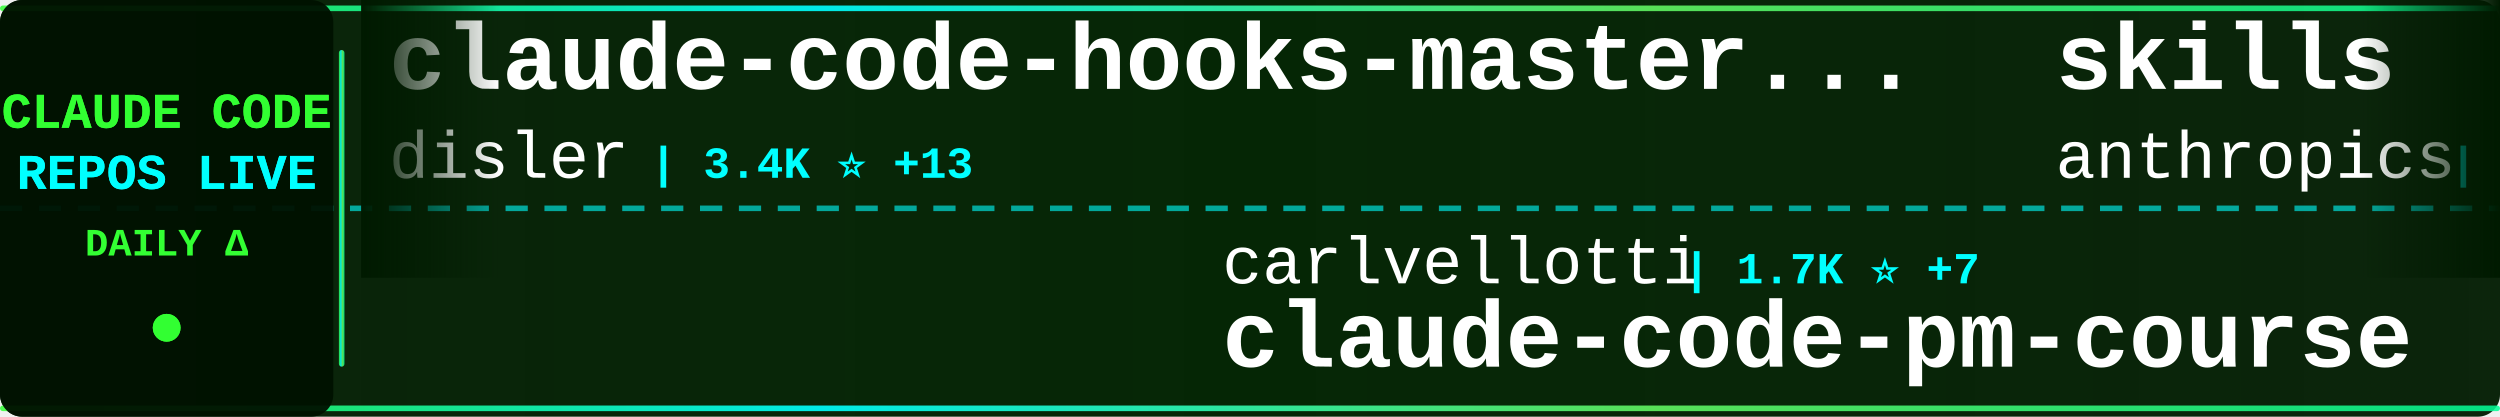
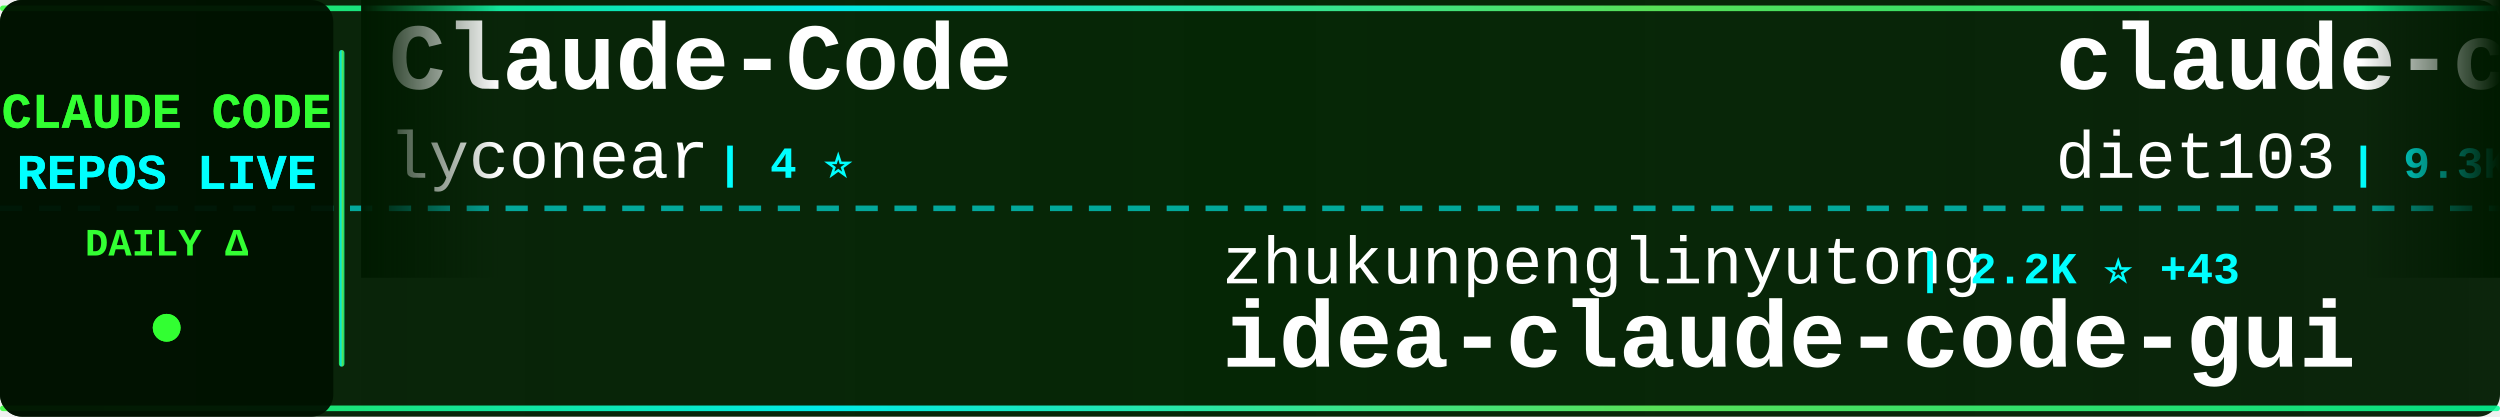
<svg xmlns="http://www.w3.org/2000/svg" width="900" height="150">
  <defs>
    <linearGradient id="tickerBg" x1="0%" y1="0%" x2="100%" y2="0%">
      <stop offset="0%" style="stop-color:#001a00;stop-opacity:0.95" />
      <stop offset="50%" style="stop-color:#002200;stop-opacity:0.98" />
      <stop offset="100%" style="stop-color:#001a00;stop-opacity:0.95" />
    </linearGradient>
    <linearGradient id="borderGrad" x1="0%" y1="0%" x2="100%" y2="0%">
      <stop offset="0%" style="stop-color:#33ff33;stop-opacity:0.85">
        <animate attributeName="stop-opacity" values="0.85;1;0.85" dur="2s" repeatCount="indefinite" />
      </stop>
      <stop offset="33%" style="stop-color:#00ffff;stop-opacity:0.9">
        <animate attributeName="stop-opacity" values="0.9;1;0.9" dur="2.2s" repeatCount="indefinite" />
      </stop>
      <stop offset="66%" style="stop-color:#66ff66;stop-opacity:0.85">
        <animate attributeName="stop-opacity" values="0.85;1;0.85" dur="1.8s" repeatCount="indefinite" />
      </stop>
      <stop offset="100%" style="stop-color:#00ff99;stop-opacity:0.85">
        <animate attributeName="stop-opacity" values="0.85;1;0.85" dur="2s" repeatCount="indefinite" />
      </stop>
    </linearGradient>
    <filter id="textGlow">
      <feGaussianBlur stdDeviation="0.1" result="coloredBlur" />
      <feMerge>
        <feMergeNode in="coloredBlur" />
        <feMergeNode in="SourceGraphic" />
      </feMerge>
    </filter>
    <filter id="metricGlow">
      <feGaussianBlur stdDeviation="0.2" result="coloredBlur" />
      <feMerge>
        <feMergeNode in="coloredBlur" />
        <feMergeNode in="SourceGraphic" />
      </feMerge>
    </filter>
    <linearGradient id="leftFade" x1="0%" y1="0%" x2="100%" y2="0%">
      <stop offset="0%" style="stop-color:#001a00;stop-opacity:1" />
      <stop offset="100%" style="stop-color:#001a00;stop-opacity:0" />
    </linearGradient>
    <linearGradient id="rightFade" x1="0%" y1="0%" x2="100%" y2="0%">
      <stop offset="0%" style="stop-color:#001a00;stop-opacity:0" />
      <stop offset="100%" style="stop-color:#001a00;stop-opacity:1" />
    </linearGradient>
  </defs>
  <rect width="900" height="150" fill="url(#tickerBg)" rx="8" />
  <rect x="0" y="2" width="900" height="2" fill="url(#borderGrad)" rx="1" />
  <rect x="0" y="146" width="900" height="2" fill="url(#borderGrad)" rx="1" />
  <line x1="0" y1="75" x2="900" y2="75" stroke="#00ffff" stroke-width="2" stroke-dasharray="8 6" opacity="0.6" />
  <rect x="0" y="0" width="120" height="150" fill="#001100" opacity="0.95" rx="8" />
  <text x="60" y="46" font-family="'Courier New', monospace" font-size="18" font-weight="bold" fill="#33ff33" text-anchor="middle" filter="url(#textGlow)">
    CLAUDE CODE
  </text>
  <text x="60" y="68" font-family="'Courier New', monospace" font-size="18" font-weight="bold" fill="#00ffff" text-anchor="middle" filter="url(#textGlow)">
    REPOS LIVE
  </text>
  <text x="60" y="92" font-family="'Courier New', monospace" font-size="14" font-weight="bold" fill="#33ff33" text-anchor="middle">
    DAILY Δ
  </text>
  <circle cx="60" cy="118" r="5" fill="#33ff33" filter="url(#metricGlow)">
    <animate attributeName="r" values="4;6;4" dur="1.5s" repeatCount="indefinite" />
    <animate attributeName="opacity" values="0.6;1;0.6" dur="1.5s" repeatCount="indefinite" />
  </circle>
  <rect x="122" y="18" width="2" height="114" fill="url(#borderGrad)" rx="1" />
  <clipPath id="tickerClip">
    <rect x="130" y="0" width="770" height="150" />
  </clipPath>
  <g clip-path="url(#tickerClip)">
    <g id="tickerItems">
      <animateTransform attributeName="transform" attributeType="XML" type="translate" from="0 0" to="-3000 0" dur="54s" repeatCount="indefinite" />
      <g transform="translate(0, 0)">
-         <text x="140" y="32" font-family="'Courier New', monospace" font-size="34" font-weight="bold" fill="#ffffff">claude-code-hooks-master...</text>
-         <text x="140" y="64" font-family="'Courier New', monospace" font-size="24" font-weight="normal" fill="#ffffff" opacity="1.0">disler</text>
-         <text x="234" y="64" font-family="'Courier New', monospace" font-size="16" font-weight="bold" fill="#00ffff"> | 3.4K ⭐ +13</text>
+         <text x="140" y="32" font-family="'Courier New', monospace" font-size="34" font-weight="bold" fill="#ffffff">Claude-Code</text>
+         <text x="140" y="64" font-family="'Courier New', monospace" font-size="24" font-weight="normal" fill="#ffffff" opacity="1.0">lyconear</text>
+         <text x="258" y="64" font-family="'Courier New', monospace" font-size="16" font-weight="bold" fill="#00ffff"> | 4 ⭐</text>
      </g>
      <g transform="translate(300, 0)">
-         <text x="140" y="102" font-family="'Courier New', monospace" font-size="24" font-weight="normal" fill="#ffffff" opacity="1.0">carlvellotti</text>
-         <text x="306" y="102" font-family="'Courier New', monospace" font-size="16" font-weight="bold" fill="#00ffff"> | 1.7K ⭐ +7</text>
-         <text x="140" y="132" font-family="'Courier New', monospace" font-size="34" font-weight="bold" fill="#ffffff">claude-code-pm-course</text>
+         <text x="140" y="102" font-family="'Courier New', monospace" font-size="24" font-weight="normal" fill="#ffffff" opacity="1.0">zhukunpenglinyutong</text>
+         <text x="390" y="102" font-family="'Courier New', monospace" font-size="16" font-weight="bold" fill="#00ffff"> | 2.2K ⭐ +43</text>
+         <text x="140" y="132" font-family="'Courier New', monospace" font-size="34" font-weight="bold" fill="#ffffff">idea-claude-code-gui</text>
      </g>
      <g transform="translate(600, 0)">
-         <text x="140" y="32" font-family="'Courier New', monospace" font-size="34" font-weight="bold" fill="#ffffff">skills</text>
-         <text x="140" y="64" font-family="'Courier New', monospace" font-size="24" font-weight="normal" fill="#ffffff" opacity="1.0">anthropics</text>
-         <text x="282" y="64" font-family="'Courier New', monospace" font-size="16" font-weight="bold" fill="#00ffff"> | 103.4K ⭐ +874</text>
+         <text x="140" y="32" font-family="'Courier New', monospace" font-size="34" font-weight="bold" fill="#ffffff">claude-code-infrastructu...</text>
+         <text x="140" y="64" font-family="'Courier New', monospace" font-size="24" font-weight="normal" fill="#ffffff" opacity="1.0">diet103</text>
+         <text x="246" y="64" font-family="'Courier New', monospace" font-size="16" font-weight="bold" fill="#00ffff"> | 9.3K ⭐ +12</text>
      </g>
      <g transform="translate(900, 0)">
+         <text x="140" y="102" font-family="'Courier New', monospace" font-size="24" font-weight="normal" fill="#ffffff" opacity="1.0">OneRedOak</text>
+         <text x="270" y="102" font-family="'Courier New', monospace" font-size="16" font-weight="bold" fill="#00ffff"> | 3.7K ⭐ +1</text>
+         <text x="140" y="132" font-family="'Courier New', monospace" font-size="34" font-weight="bold" fill="#ffffff">claude-code-workflows</text>
+       </g>
+       <g transform="translate(1200, 0)">
+         <text x="140" y="32" font-family="'Courier New', monospace" font-size="34" font-weight="bold" fill="#ffffff">claude-code-guide</text>
+         <text x="140" y="64" font-family="'Courier New', monospace" font-size="24" font-weight="normal" fill="#ffffff" opacity="1.0">Cranot</text>
+         <text x="234" y="64" font-family="'Courier New', monospace" font-size="16" font-weight="bold" fill="#00ffff"> | 2.5K ⭐ +8</text>
+       </g>
+       <g transform="translate(1500, 0)">
+         <text x="140" y="102" font-family="'Courier New', monospace" font-size="24" font-weight="normal" fill="#ffffff" opacity="1.0">centminmod</text>
+         <text x="282" y="102" font-family="'Courier New', monospace" font-size="16" font-weight="bold" fill="#00ffff"> | 2.1K ⭐ +2</text>
+         <text x="140" y="132" font-family="'Courier New', monospace" font-size="34" font-weight="bold" fill="#ffffff">my-claude-code-setup</text>
+       </g>
+       <g transform="translate(1800, 0)">
+         <text x="140" y="32" font-family="'Courier New', monospace" font-size="34" font-weight="bold" fill="#ffffff">awesome-claude-code-suba...</text>
+         <text x="140" y="64" font-family="'Courier New', monospace" font-size="24" font-weight="normal" fill="#ffffff" opacity="1.0">VoltAgent</text>
+         <text x="270" y="64" font-family="'Courier New', monospace" font-size="16" font-weight="bold" fill="#00ffff"> | 15.3K ⭐ +113</text>
+       </g>
+       <g transform="translate(2100, 0)">
+         <text x="140" y="102" font-family="'Courier New', monospace" font-size="24" font-weight="normal" fill="#ffffff" opacity="1.0">simonw</text>
+         <text x="234" y="102" font-family="'Courier New', monospace" font-size="16" font-weight="bold" fill="#00ffff"> | 1.2K ⭐ +45</text>
+         <text x="140" y="132" font-family="'Courier New', monospace" font-size="34" font-weight="bold" fill="#ffffff">claude-code-transcripts</text>
+       </g>
+       <g transform="translate(2400, 0)">
+         <text x="140" y="32" font-family="'Courier New', monospace" font-size="34" font-weight="bold" fill="#ffffff">claude-code-best-practic...</text>
+         <text x="140" y="64" font-family="'Courier New', monospace" font-size="24" font-weight="normal" fill="#ffffff" opacity="1.0">shanraisshan</text>
+         <text x="306" y="64" font-family="'Courier New', monospace" font-size="16" font-weight="bold" fill="#00ffff"> | 22.3K ⭐ +346</text>
+       </g>
+       <g transform="translate(2700, 0)">
+         <text x="140" y="102" font-family="'Courier New', monospace" font-size="24" font-weight="normal" fill="#ffffff" opacity="1.0">siteboon</text>
+         <text x="258" y="102" font-family="'Courier New', monospace" font-size="16" font-weight="bold" fill="#00ffff"> | 9.0K ⭐ +62</text>
+         <text x="140" y="132" font-family="'Courier New', monospace" font-size="34" font-weight="bold" fill="#ffffff">claudecodeui</text>
+       </g>
+       <g transform="translate(3000, 0)">
+         <text x="140" y="32" font-family="'Courier New', monospace" font-size="34" font-weight="bold" fill="#ffffff">Claude-Code</text>
+         <text x="140" y="64" font-family="'Courier New', monospace" font-size="24" font-weight="normal" fill="#ffffff" opacity="1.0">lyconear</text>
+         <text x="258" y="64" font-family="'Courier New', monospace" font-size="16" font-weight="bold" fill="#00ffff"> | 4 ⭐</text>
+       </g>
+       <g transform="translate(3300, 0)">
        <text x="140" y="102" font-family="'Courier New', monospace" font-size="24" font-weight="normal" fill="#ffffff" opacity="1.0">zhukunpenglinyutong</text>
-         <text x="390" y="102" font-family="'Courier New', monospace" font-size="16" font-weight="bold" fill="#00ffff"> | 2.2K ⭐ +39</text>
+         <text x="390" y="102" font-family="'Courier New', monospace" font-size="16" font-weight="bold" fill="#00ffff"> | 2.2K ⭐ +43</text>
        <text x="140" y="132" font-family="'Courier New', monospace" font-size="34" font-weight="bold" fill="#ffffff">idea-claude-code-gui</text>
      </g>
-       <g transform="translate(1200, 0)">
-         <text x="140" y="32" font-family="'Courier New', monospace" font-size="34" font-weight="bold" fill="#ffffff">claude-code-plugins-plus...</text>
-         <text x="140" y="64" font-family="'Courier New', monospace" font-size="24" font-weight="normal" fill="#ffffff" opacity="1.0">jeremylongshore</text>
-         <text x="342" y="64" font-family="'Courier New', monospace" font-size="16" font-weight="bold" fill="#00ffff"> | 1.7K ⭐ +12</text>
-       </g>
-       <g transform="translate(1500, 0)">
-         <text x="140" y="102" font-family="'Courier New', monospace" font-size="24" font-weight="normal" fill="#ffffff" opacity="1.0">disler</text>
-         <text x="234" y="102" font-family="'Courier New', monospace" font-size="16" font-weight="bold" fill="#00ffff"> | 554 ⭐ +6</text>
-         <text x="140" y="132" font-family="'Courier New', monospace" font-size="34" font-weight="bold" fill="#ffffff">pi-vs-claude-code</text>
-       </g>
-       <g transform="translate(1800, 0)">
-         <text x="140" y="32" font-family="'Courier New', monospace" font-size="34" font-weight="bold" fill="#ffffff">claude-code-my-workflow</text>
-         <text x="140" y="64" font-family="'Courier New', monospace" font-size="24" font-weight="normal" fill="#ffffff" opacity="1.0">pedrohcgs</text>
-         <text x="270" y="64" font-family="'Courier New', monospace" font-size="16" font-weight="bold" fill="#00ffff"> | 765 ⭐ +7</text>
-       </g>
-       <g transform="translate(2100, 0)">
-         <text x="140" y="102" font-family="'Courier New', monospace" font-size="24" font-weight="normal" fill="#ffffff" opacity="1.0">shanraisshan</text>
-         <text x="306" y="102" font-family="'Courier New', monospace" font-size="16" font-weight="bold" fill="#00ffff"> | 22.2K ⭐ +348</text>
-         <text x="140" y="132" font-family="'Courier New', monospace" font-size="34" font-weight="bold" fill="#ffffff">claude-code-best-practic...</text>
-       </g>
-       <g transform="translate(2400, 0)">
-         <text x="140" y="32" font-family="'Courier New', monospace" font-size="34" font-weight="bold" fill="#ffffff">claude-code-cookbook</text>
-         <text x="140" y="64" font-family="'Courier New', monospace" font-size="24" font-weight="normal" fill="#ffffff" opacity="1.0">wasabeef</text>
-         <text x="258" y="64" font-family="'Courier New', monospace" font-size="16" font-weight="bold" fill="#00ffff"> | 1.0K ⭐</text>
-       </g>
-       <g transform="translate(2700, 0)">
-         <text x="140" y="102" font-family="'Courier New', monospace" font-size="24" font-weight="normal" fill="#ffffff" opacity="1.0">anthropics</text>
-         <text x="282" y="102" font-family="'Courier New', monospace" font-size="16" font-weight="bold" fill="#00ffff"> | 83.0K ⭐ +532</text>
-         <text x="140" y="132" font-family="'Courier New', monospace" font-size="34" font-weight="bold" fill="#ffffff">claude-code</text>
-       </g>
-       <g transform="translate(3000, 0)">
-         <text x="140" y="32" font-family="'Courier New', monospace" font-size="34" font-weight="bold" fill="#ffffff">claude-code-hooks-master...</text>
-         <text x="140" y="64" font-family="'Courier New', monospace" font-size="24" font-weight="normal" fill="#ffffff" opacity="1.0">disler</text>
-         <text x="234" y="64" font-family="'Courier New', monospace" font-size="16" font-weight="bold" fill="#00ffff"> | 3.4K ⭐ +13</text>
-       </g>
-       <g transform="translate(3300, 0)">
-         <text x="140" y="102" font-family="'Courier New', monospace" font-size="24" font-weight="normal" fill="#ffffff" opacity="1.0">carlvellotti</text>
-         <text x="306" y="102" font-family="'Courier New', monospace" font-size="16" font-weight="bold" fill="#00ffff"> | 1.7K ⭐ +7</text>
-         <text x="140" y="132" font-family="'Courier New', monospace" font-size="34" font-weight="bold" fill="#ffffff">claude-code-pm-course</text>
-       </g>
      <g transform="translate(3600, 0)">
-         <text x="140" y="32" font-family="'Courier New', monospace" font-size="34" font-weight="bold" fill="#ffffff">skills</text>
-         <text x="140" y="64" font-family="'Courier New', monospace" font-size="24" font-weight="normal" fill="#ffffff" opacity="1.0">anthropics</text>
-         <text x="282" y="64" font-family="'Courier New', monospace" font-size="16" font-weight="bold" fill="#00ffff"> | 103.4K ⭐ +874</text>
+         <text x="140" y="32" font-family="'Courier New', monospace" font-size="34" font-weight="bold" fill="#ffffff">claude-code-infrastructu...</text>
+         <text x="140" y="64" font-family="'Courier New', monospace" font-size="24" font-weight="normal" fill="#ffffff" opacity="1.0">diet103</text>
+         <text x="246" y="64" font-family="'Courier New', monospace" font-size="16" font-weight="bold" fill="#00ffff"> | 9.3K ⭐ +12</text>
      </g>
      <g transform="translate(3900, 0)">
-         <text x="140" y="102" font-family="'Courier New', monospace" font-size="24" font-weight="normal" fill="#ffffff" opacity="1.0">zhukunpenglinyutong</text>
-         <text x="390" y="102" font-family="'Courier New', monospace" font-size="16" font-weight="bold" fill="#00ffff"> | 2.2K ⭐ +39</text>
-         <text x="140" y="132" font-family="'Courier New', monospace" font-size="34" font-weight="bold" fill="#ffffff">idea-claude-code-gui</text>
+         <text x="140" y="102" font-family="'Courier New', monospace" font-size="24" font-weight="normal" fill="#ffffff" opacity="1.0">OneRedOak</text>
+         <text x="270" y="102" font-family="'Courier New', monospace" font-size="16" font-weight="bold" fill="#00ffff"> | 3.7K ⭐ +1</text>
+         <text x="140" y="132" font-family="'Courier New', monospace" font-size="34" font-weight="bold" fill="#ffffff">claude-code-workflows</text>
      </g>
    </g>
  </g>
  <rect x="130" y="0" width="50" height="100" fill="url(#leftFade)" />
  <rect x="850" y="0" width="50" height="100" fill="url(#rightFade)" />
</svg>
